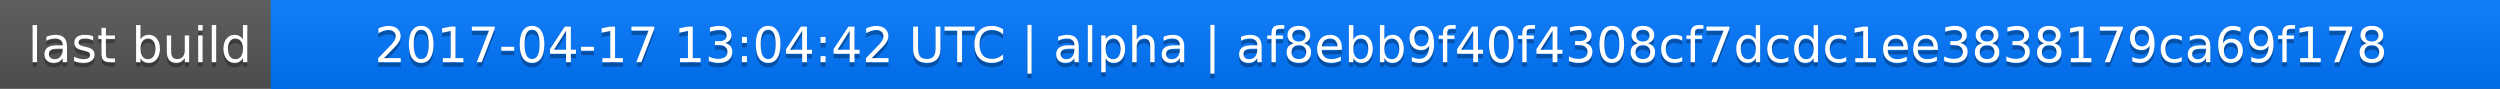
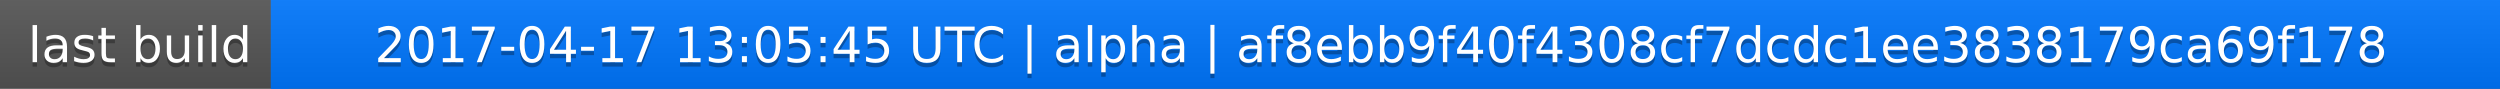
<svg xmlns="http://www.w3.org/2000/svg" width="563" height="20">
  <linearGradient id="a" x2="0" y2="100%">
    <stop offset="0" stop-color="#bbb" stop-opacity=".1" />
    <stop offset="1" stop-opacity=".1" />
  </linearGradient>
  <rect rx="0" width="563" height="20" fill="#555" />
  <rect rx="0" x="61" width="502" height="20" fill="#07f" />
  <path fill="#07f" d="M61 0h4v20h-4z" />
  <rect rx="0" width="563" height="20" fill="url(#a)" />
  <g fill="#fff" text-anchor="middle" font-family="DejaVu Sans,Verdana,Geneva,sans-serif" font-size="11">
    <text x="31.5" y="15" fill="#010101" fill-opacity=".3">last build</text>
    <text x="31.5" y="14">last build</text>
-     <text x="311" y="15" fill="#010101" fill-opacity=".3">2017-04-17 13:04:42 UTC | alpha | af8ebb9f40f4308cf7dcdc1ee3838179ca69f178</text>
-     <text x="311" y="14">2017-04-17 13:04:42 UTC | alpha | af8ebb9f40f4308cf7dcdc1ee3838179ca69f178</text>
+     <text x="311" y="15" fill="#010101" fill-opacity=".3">2017-04-17 13:05:45 UTC | alpha | af8ebb9f40f4308cf7dcdc1ee3838179ca69f178</text>
+     <text x="311" y="14">2017-04-17 13:05:45 UTC | alpha | af8ebb9f40f4308cf7dcdc1ee3838179ca69f178</text>
  </g>
</svg>
